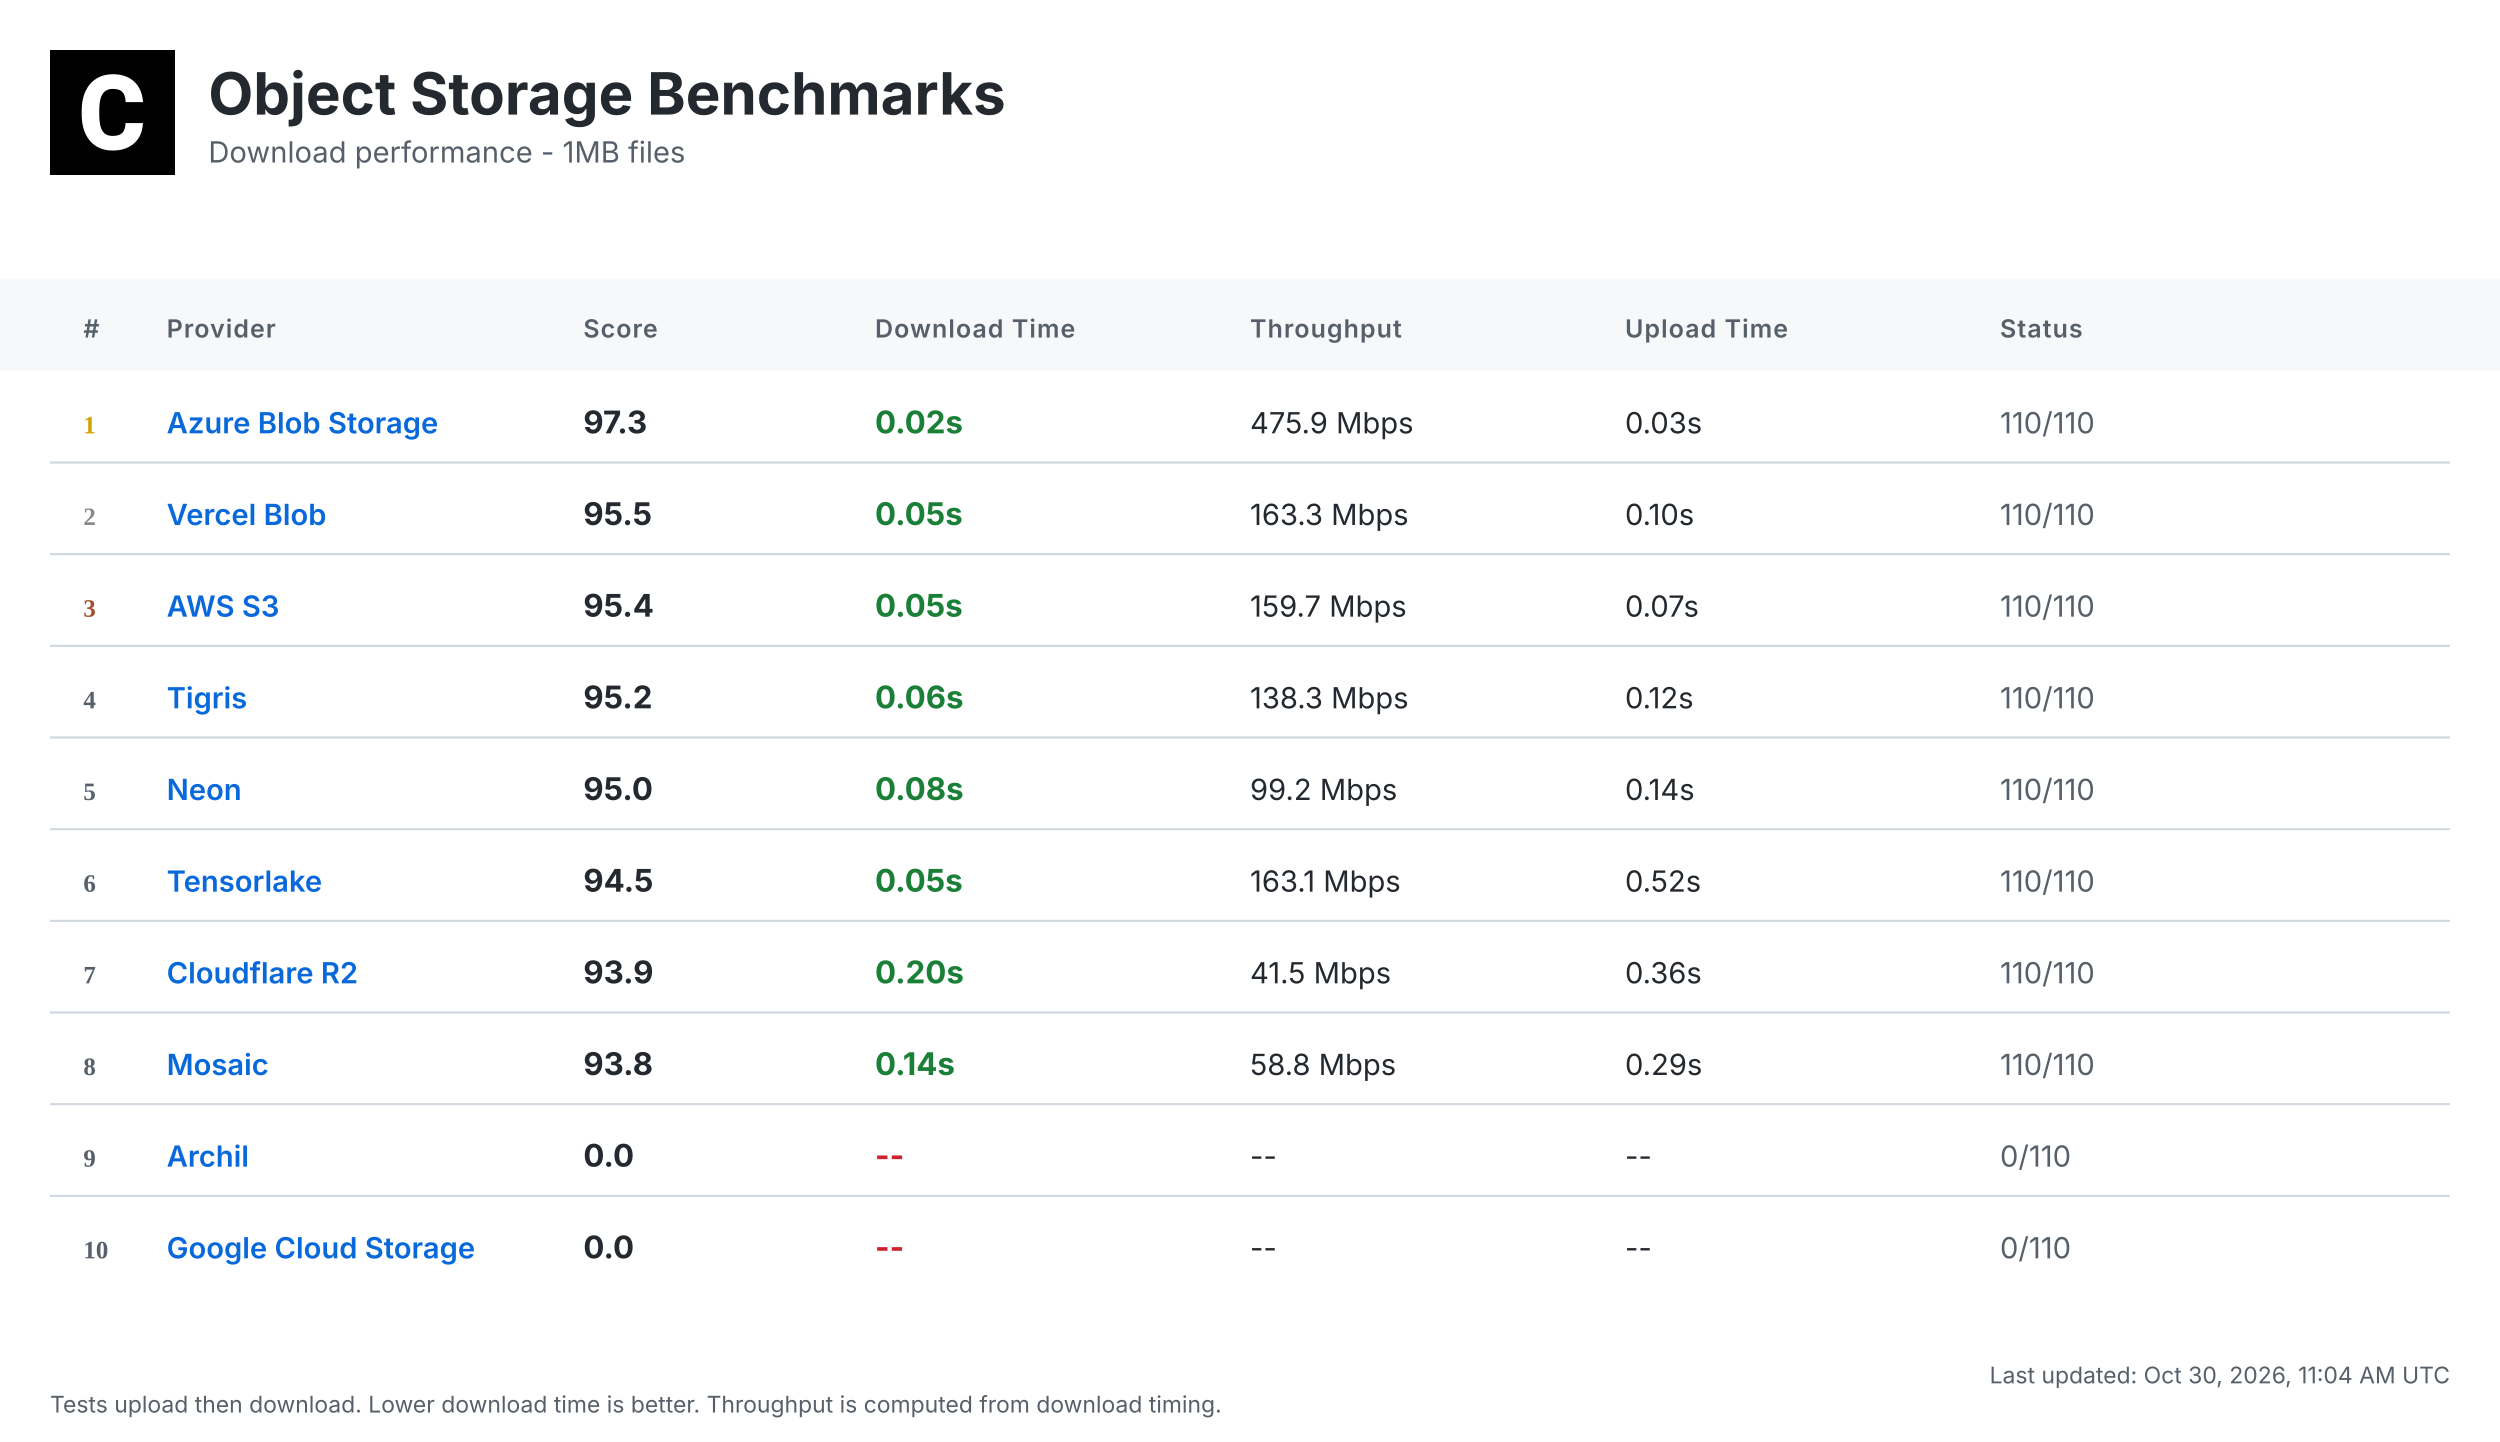
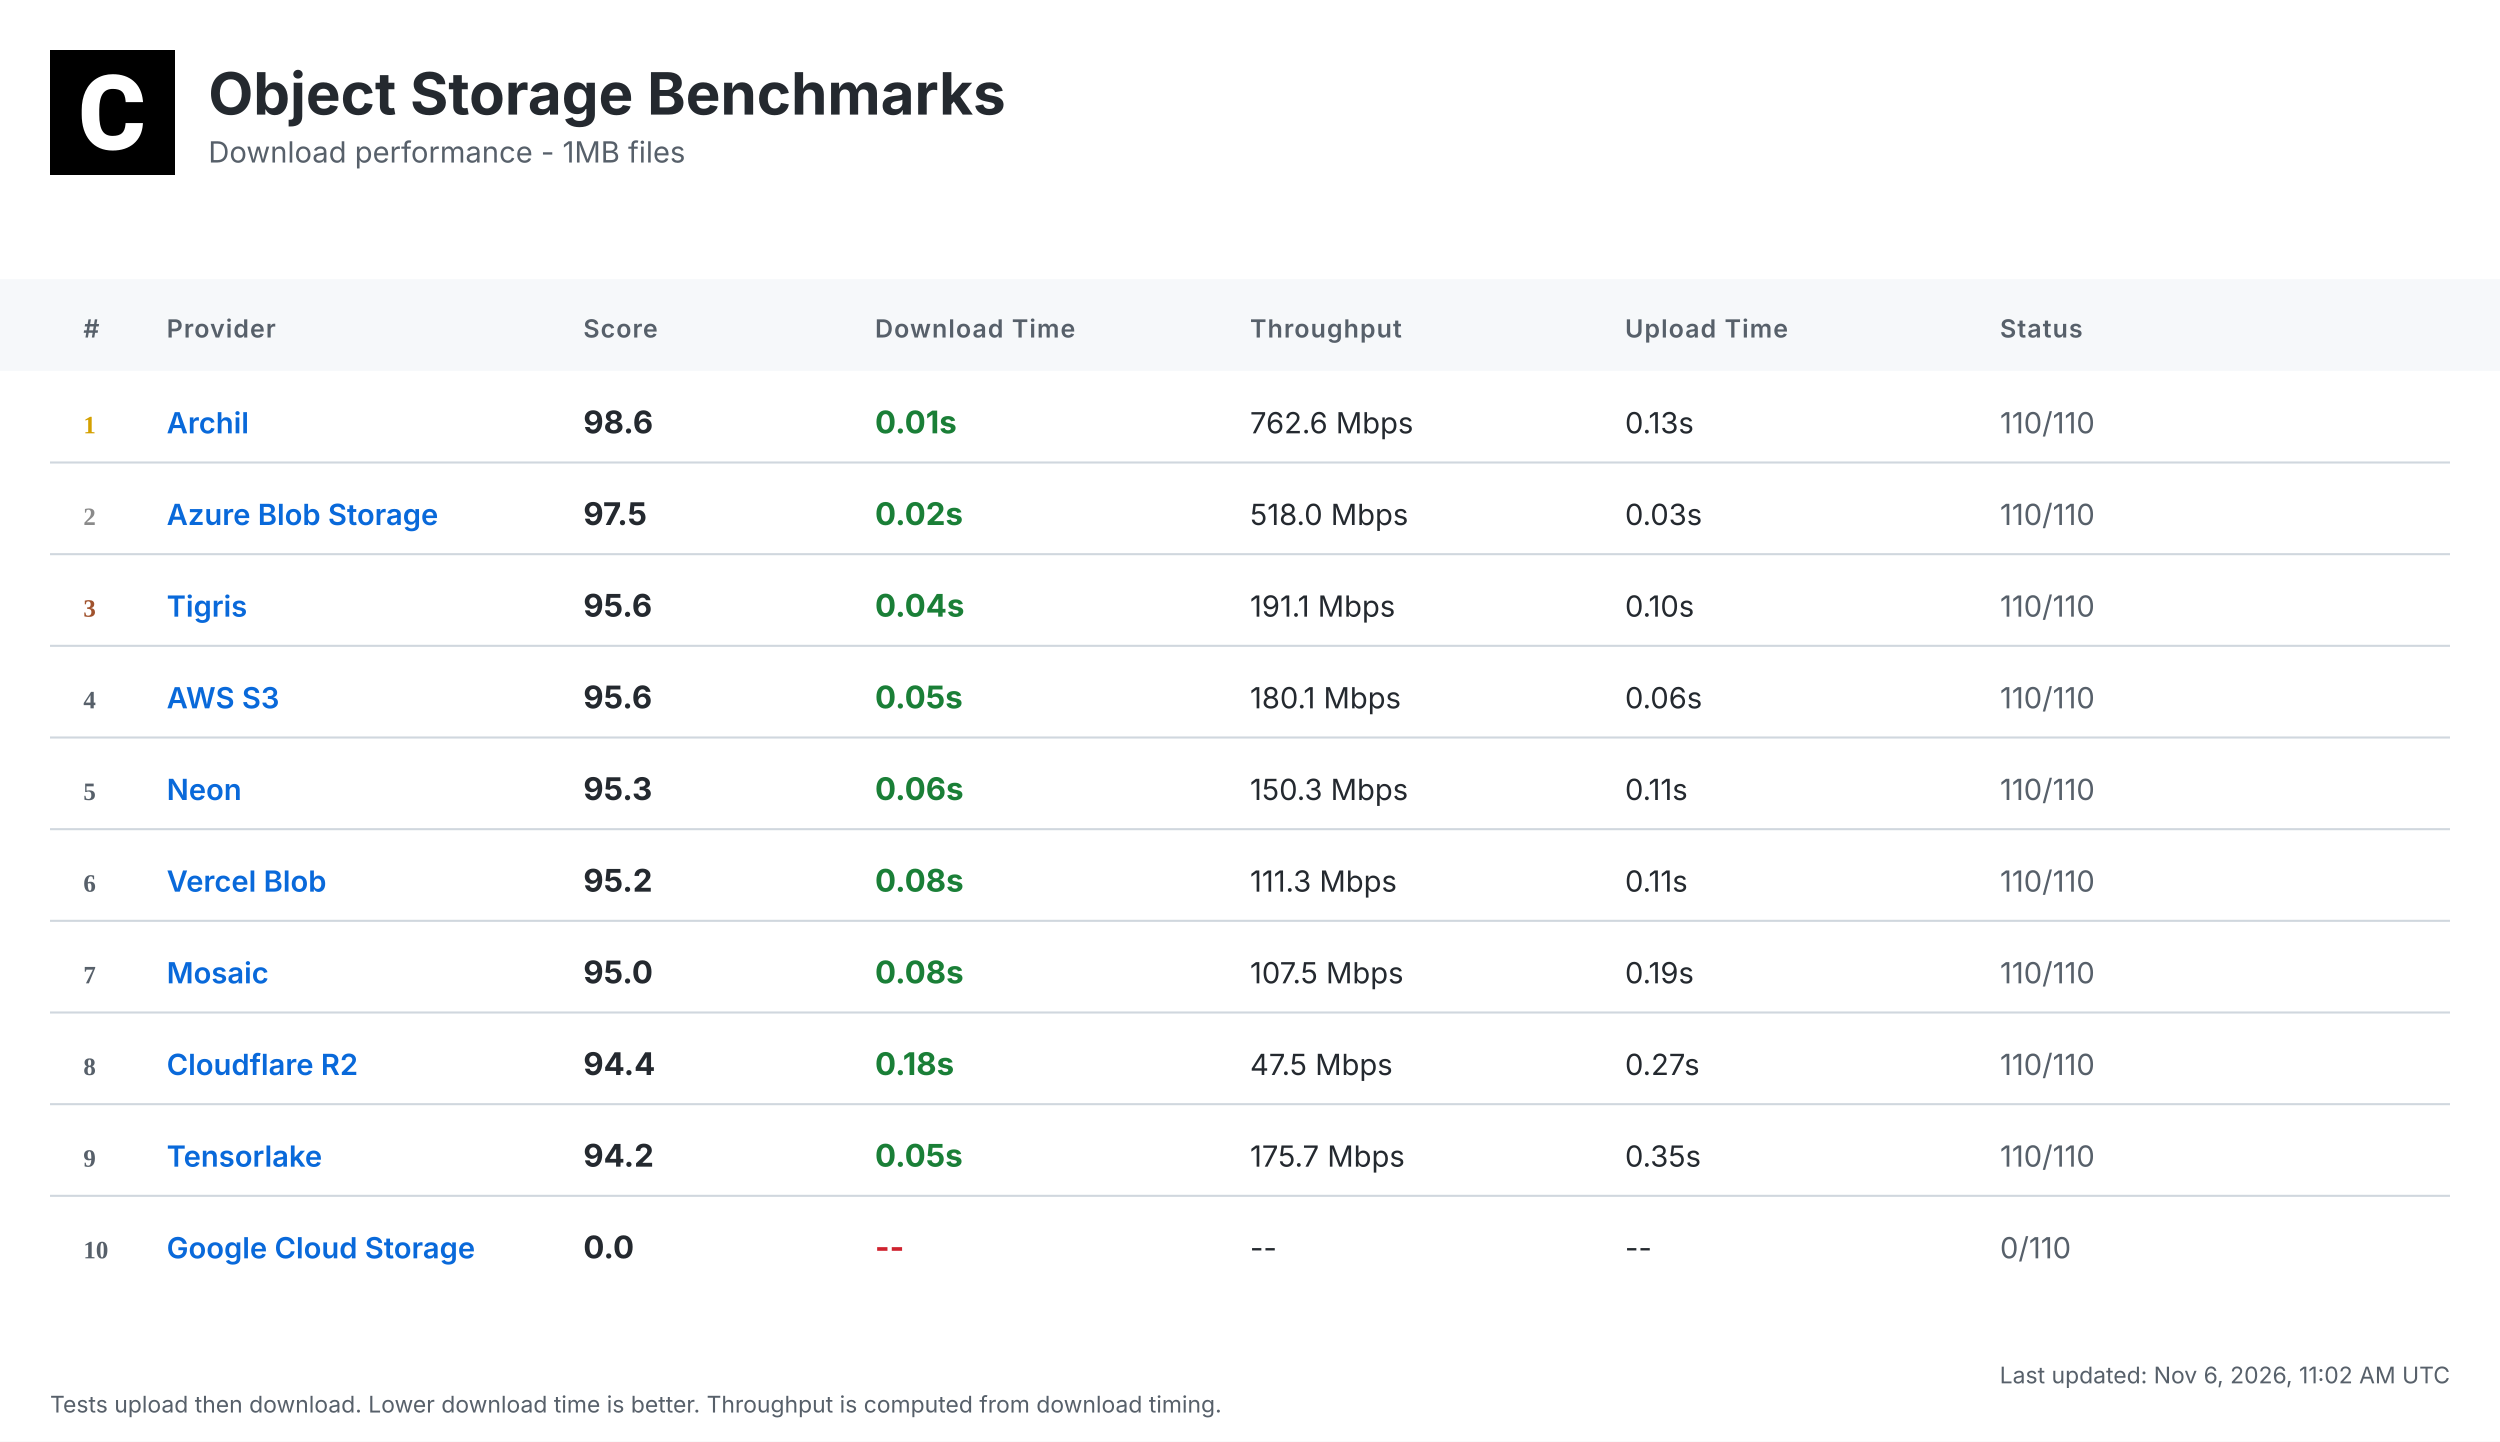
<svg xmlns="http://www.w3.org/2000/svg" width="1200" height="692" viewBox="0 0 1200 692">
  <defs>
    <linearGradient id="headerGrad" x1="0%" y1="0%" x2="100%" y2="100%">
      <stop offset="0%" style="stop-color:#f6f8fa;stop-opacity:1" />
      <stop offset="100%" style="stop-color:#ffffff;stop-opacity:1" />
    </linearGradient>
  </defs>
  <style>
    .bg { fill: #ffffff; }
    .header-bg { fill: url(#headerGrad); }
    .table-header-bg { fill: #f6f8fa; }
    .table-header { font: 600 12px 'Inter', 'SF Pro Display', -apple-system, BlinkMacSystemFont, 'Segoe UI', Roboto, Helvetica, Arial, sans-serif; fill: #57606a; text-transform: uppercase; letter-spacing: 0.5px; }
    .row { font: 14px 'Inter', 'SF Pro Display', -apple-system, BlinkMacSystemFont, 'Segoe UI', Roboto, Helvetica, Arial, sans-serif; fill: #24292f; }
    .rank { font-weight: 700; fill: #57606a; }
    .rank-1 { fill: #d4a000; }
    .rank-2 { fill: #8a8a8a; }
    .rank-3 { fill: #a0522d; }
    .provider { font-weight: 600; fill: #0969da; }
    .download { font-weight: 700; font-size: 15px; }
    .fast { fill: #1a7f37; }
    .medium { fill: #9a6700; }
    .slow { fill: #cf222e; }
    .status { fill: #57606a; }
    .divider { stroke: #d0d7de; stroke-width: 1; }
    .timestamp { font: 11px 'Inter', 'SF Pro Display', -apple-system, BlinkMacSystemFont, 'Segoe UI', Roboto, Helvetica, Arial, sans-serif; fill: #57606a; }
    .title { font: bold 28px 'Inter', 'SF Pro Display', -apple-system, BlinkMacSystemFont, 'Segoe UI', Roboto, Helvetica, Arial, sans-serif; fill: #24292f; }
    .subtitle { font: 14px 'Inter', 'SF Pro Display', -apple-system, BlinkMacSystemFont, 'Segoe UI', Roboto, Helvetica, Arial, sans-serif; fill: #57606a; }
  </style>
  <rect class="bg" width="1200" height="692" />
  <g transform="translate(24, 24)">
    <rect width="60" height="60" fill="#000000" />
    <g transform="scale(0.035) translate(0, 0)">
      <path fill="#ffffff" d="M1036.26,1002.28h237.87l-.93,19.09c-8.38,110.32-49.81,198.3-123.82,262.07-73.09,63.31-170.84,95.43-290.48,95.43-130.81,0-235.55-44.69-311.43-133.6-74.48-87.98-112.65-209.48-112.65-361.23v-60.51c0-96.83,17.7-183.41,51.68-257.43,34.91-74.95,85.19-133.61,149.89-173.63,64.7-40.04,140.12-60.52,225.3-60.52,117.77,0,214.13,32.12,286.29,95.9,72.62,63.3,114.98,153.61,126.15,267.67l1.86,19.08h-238.34l-.93-15.83c-4.65-59.11-20.95-101.94-47.95-127.08-27-25.6-69.83-38.17-127.08-38.17-61.91,0-107.06,20.95-137.33,65.17-31.65,45.15-47.94,117.77-48.87,215.53v74.48c0,102.41,15.36,177.83,45.62,223.91,28.86,44.22,74.01,65.63,137.79,65.63,58.19,0,101.48-12.57,128.95-38.17,26.99-25.14,43.29-66.1,47.48-121.5l.93-16.3Z" />
    </g>
  </g>
  <text class="title" x="100" y="55">Object Storage Benchmarks</text>
  <text class="subtitle" x="100" y="78">Download performance - 1MB files</text>
  <rect class="table-header-bg" y="134" width="1200" height="44" />
  <text class="table-header" x="40" y="162">#</text>
  <text class="table-header" x="80" y="162">Provider</text>
  <text class="table-header" x="280" y="162">Score</text>
  <text class="table-header" x="420" y="162">Download Time</text>
  <text class="table-header" x="600" y="162">Throughput</text>
  <text class="table-header" x="780" y="162">Upload Time</text>
  <text class="table-header" x="960" y="162">Status</text>
  <text class="rank rank-1" x="40" y="208">1</text>
-   <text class="row provider" x="80" y="208">Azure Blob Storage</text>
-   <text class="row download" x="280" y="208">97.3</text>
-   <text class="row download fast" x="420" y="208">0.02s</text>
-   <text class="row" x="600" y="208">475.9 Mbps</text>
-   <text class="row" x="780" y="208">0.03s</text>
+   <text class="row provider" x="80" y="208">Archil</text>
+   <text class="row download" x="280" y="208">98.6</text>
+   <text class="row download fast" x="420" y="208">0.01s</text>
+   <text class="row" x="600" y="208">762.6 Mbps</text>
+   <text class="row" x="780" y="208">0.13s</text>
  <text class="row status" x="960" y="208">110/110</text>
  <line class="divider" x1="24" y1="222" x2="1176" y2="222" />
  <text class="rank rank-2" x="40" y="252">2</text>
-   <text class="row provider" x="80" y="252">Vercel Blob</text>
-   <text class="row download" x="280" y="252">95.5</text>
-   <text class="row download fast" x="420" y="252">0.05s</text>
-   <text class="row" x="600" y="252">163.3 Mbps</text>
-   <text class="row" x="780" y="252">0.10s</text>
+   <text class="row provider" x="80" y="252">Azure Blob Storage</text>
+   <text class="row download" x="280" y="252">97.5</text>
+   <text class="row download fast" x="420" y="252">0.02s</text>
+   <text class="row" x="600" y="252">518.0 Mbps</text>
+   <text class="row" x="780" y="252">0.03s</text>
  <text class="row status" x="960" y="252">110/110</text>
  <line class="divider" x1="24" y1="266" x2="1176" y2="266" />
  <text class="rank rank-3" x="40" y="296">3</text>
-   <text class="row provider" x="80" y="296">AWS S3</text>
-   <text class="row download" x="280" y="296">95.4</text>
-   <text class="row download fast" x="420" y="296">0.05s</text>
-   <text class="row" x="600" y="296">159.7 Mbps</text>
-   <text class="row" x="780" y="296">0.07s</text>
+   <text class="row provider" x="80" y="296">Tigris</text>
+   <text class="row download" x="280" y="296">95.6</text>
+   <text class="row download fast" x="420" y="296">0.04s</text>
+   <text class="row" x="600" y="296">191.1 Mbps</text>
+   <text class="row" x="780" y="296">0.10s</text>
  <text class="row status" x="960" y="296">110/110</text>
  <line class="divider" x1="24" y1="310" x2="1176" y2="310" />
  <text class="rank" x="40" y="340">4</text>
-   <text class="row provider" x="80" y="340">Tigris</text>
-   <text class="row download" x="280" y="340">95.2</text>
-   <text class="row download fast" x="420" y="340">0.06s</text>
-   <text class="row" x="600" y="340">138.3 Mbps</text>
-   <text class="row" x="780" y="340">0.12s</text>
+   <text class="row provider" x="80" y="340">AWS S3</text>
+   <text class="row download" x="280" y="340">95.6</text>
+   <text class="row download fast" x="420" y="340">0.05s</text>
+   <text class="row" x="600" y="340">180.1 Mbps</text>
+   <text class="row" x="780" y="340">0.06s</text>
  <text class="row status" x="960" y="340">110/110</text>
  <line class="divider" x1="24" y1="354" x2="1176" y2="354" />
  <text class="rank" x="40" y="384">5</text>
  <text class="row provider" x="80" y="384">Neon</text>
-   <text class="row download" x="280" y="384">95.0</text>
-   <text class="row download fast" x="420" y="384">0.08s</text>
-   <text class="row" x="600" y="384">99.2 Mbps</text>
-   <text class="row" x="780" y="384">0.14s</text>
+   <text class="row download" x="280" y="384">95.3</text>
+   <text class="row download fast" x="420" y="384">0.06s</text>
+   <text class="row" x="600" y="384">150.3 Mbps</text>
+   <text class="row" x="780" y="384">0.11s</text>
  <text class="row status" x="960" y="384">110/110</text>
  <line class="divider" x1="24" y1="398" x2="1176" y2="398" />
  <text class="rank" x="40" y="428">6</text>
-   <text class="row provider" x="80" y="428">Tensorlake</text>
-   <text class="row download" x="280" y="428">94.5</text>
-   <text class="row download fast" x="420" y="428">0.05s</text>
-   <text class="row" x="600" y="428">163.1 Mbps</text>
-   <text class="row" x="780" y="428">0.52s</text>
+   <text class="row provider" x="80" y="428">Vercel Blob</text>
+   <text class="row download" x="280" y="428">95.2</text>
+   <text class="row download fast" x="420" y="428">0.08s</text>
+   <text class="row" x="600" y="428">111.3 Mbps</text>
+   <text class="row" x="780" y="428">0.11s</text>
  <text class="row status" x="960" y="428">110/110</text>
  <line class="divider" x1="24" y1="442" x2="1176" y2="442" />
  <text class="rank" x="40" y="472">7</text>
-   <text class="row provider" x="80" y="472">Cloudflare R2</text>
-   <text class="row download" x="280" y="472">93.9</text>
-   <text class="row download fast" x="420" y="472">0.20s</text>
-   <text class="row" x="600" y="472">41.5 Mbps</text>
-   <text class="row" x="780" y="472">0.36s</text>
+   <text class="row provider" x="80" y="472">Mosaic</text>
+   <text class="row download" x="280" y="472">95.0</text>
+   <text class="row download fast" x="420" y="472">0.08s</text>
+   <text class="row" x="600" y="472">107.5 Mbps</text>
+   <text class="row" x="780" y="472">0.19s</text>
  <text class="row status" x="960" y="472">110/110</text>
  <line class="divider" x1="24" y1="486" x2="1176" y2="486" />
  <text class="rank" x="40" y="516">8</text>
-   <text class="row provider" x="80" y="516">Mosaic</text>
-   <text class="row download" x="280" y="516">93.8</text>
-   <text class="row download fast" x="420" y="516">0.14s</text>
-   <text class="row" x="600" y="516">58.8 Mbps</text>
-   <text class="row" x="780" y="516">0.29s</text>
+   <text class="row provider" x="80" y="516">Cloudflare R2</text>
+   <text class="row download" x="280" y="516">94.4</text>
+   <text class="row download fast" x="420" y="516">0.18s</text>
+   <text class="row" x="600" y="516">47.5 Mbps</text>
+   <text class="row" x="780" y="516">0.27s</text>
  <text class="row status" x="960" y="516">110/110</text>
  <line class="divider" x1="24" y1="530" x2="1176" y2="530" />
  <text class="rank" x="40" y="560">9</text>
-   <text class="row provider" x="80" y="560">Archil</text>
-   <text class="row download" x="280" y="560">0.0</text>
-   <text class="row download slow" x="420" y="560">--</text>
-   <text class="row" x="600" y="560">--</text>
-   <text class="row" x="780" y="560">--</text>
-   <text class="row status" x="960" y="560">0/110</text>
+   <text class="row provider" x="80" y="560">Tensorlake</text>
+   <text class="row download" x="280" y="560">94.2</text>
+   <text class="row download fast" x="420" y="560">0.05s</text>
+   <text class="row" x="600" y="560">175.7 Mbps</text>
+   <text class="row" x="780" y="560">0.35s</text>
+   <text class="row status" x="960" y="560">110/110</text>
  <line class="divider" x1="24" y1="574" x2="1176" y2="574" />
  <text class="rank" x="40" y="604">10</text>
  <text class="row provider" x="80" y="604">Google Cloud Storage</text>
  <text class="row download" x="280" y="604">0.0</text>
  <text class="row download slow" x="420" y="604">--</text>
  <text class="row" x="600" y="604">--</text>
  <text class="row" x="780" y="604">--</text>
  <text class="row status" x="960" y="604">0/110</text>
-   <text class="timestamp" x="1176" y="664" text-anchor="end">Last updated: Oct 30, 2026, 11:04 AM UTC</text>
+   <text class="timestamp" x="1176" y="664" text-anchor="end">Last updated: Nov 6, 2026, 11:02 AM UTC</text>
  <text class="timestamp" x="24" y="678">Tests upload then download. Lower download time is better. Throughput is computed from download timing.</text>
</svg>
